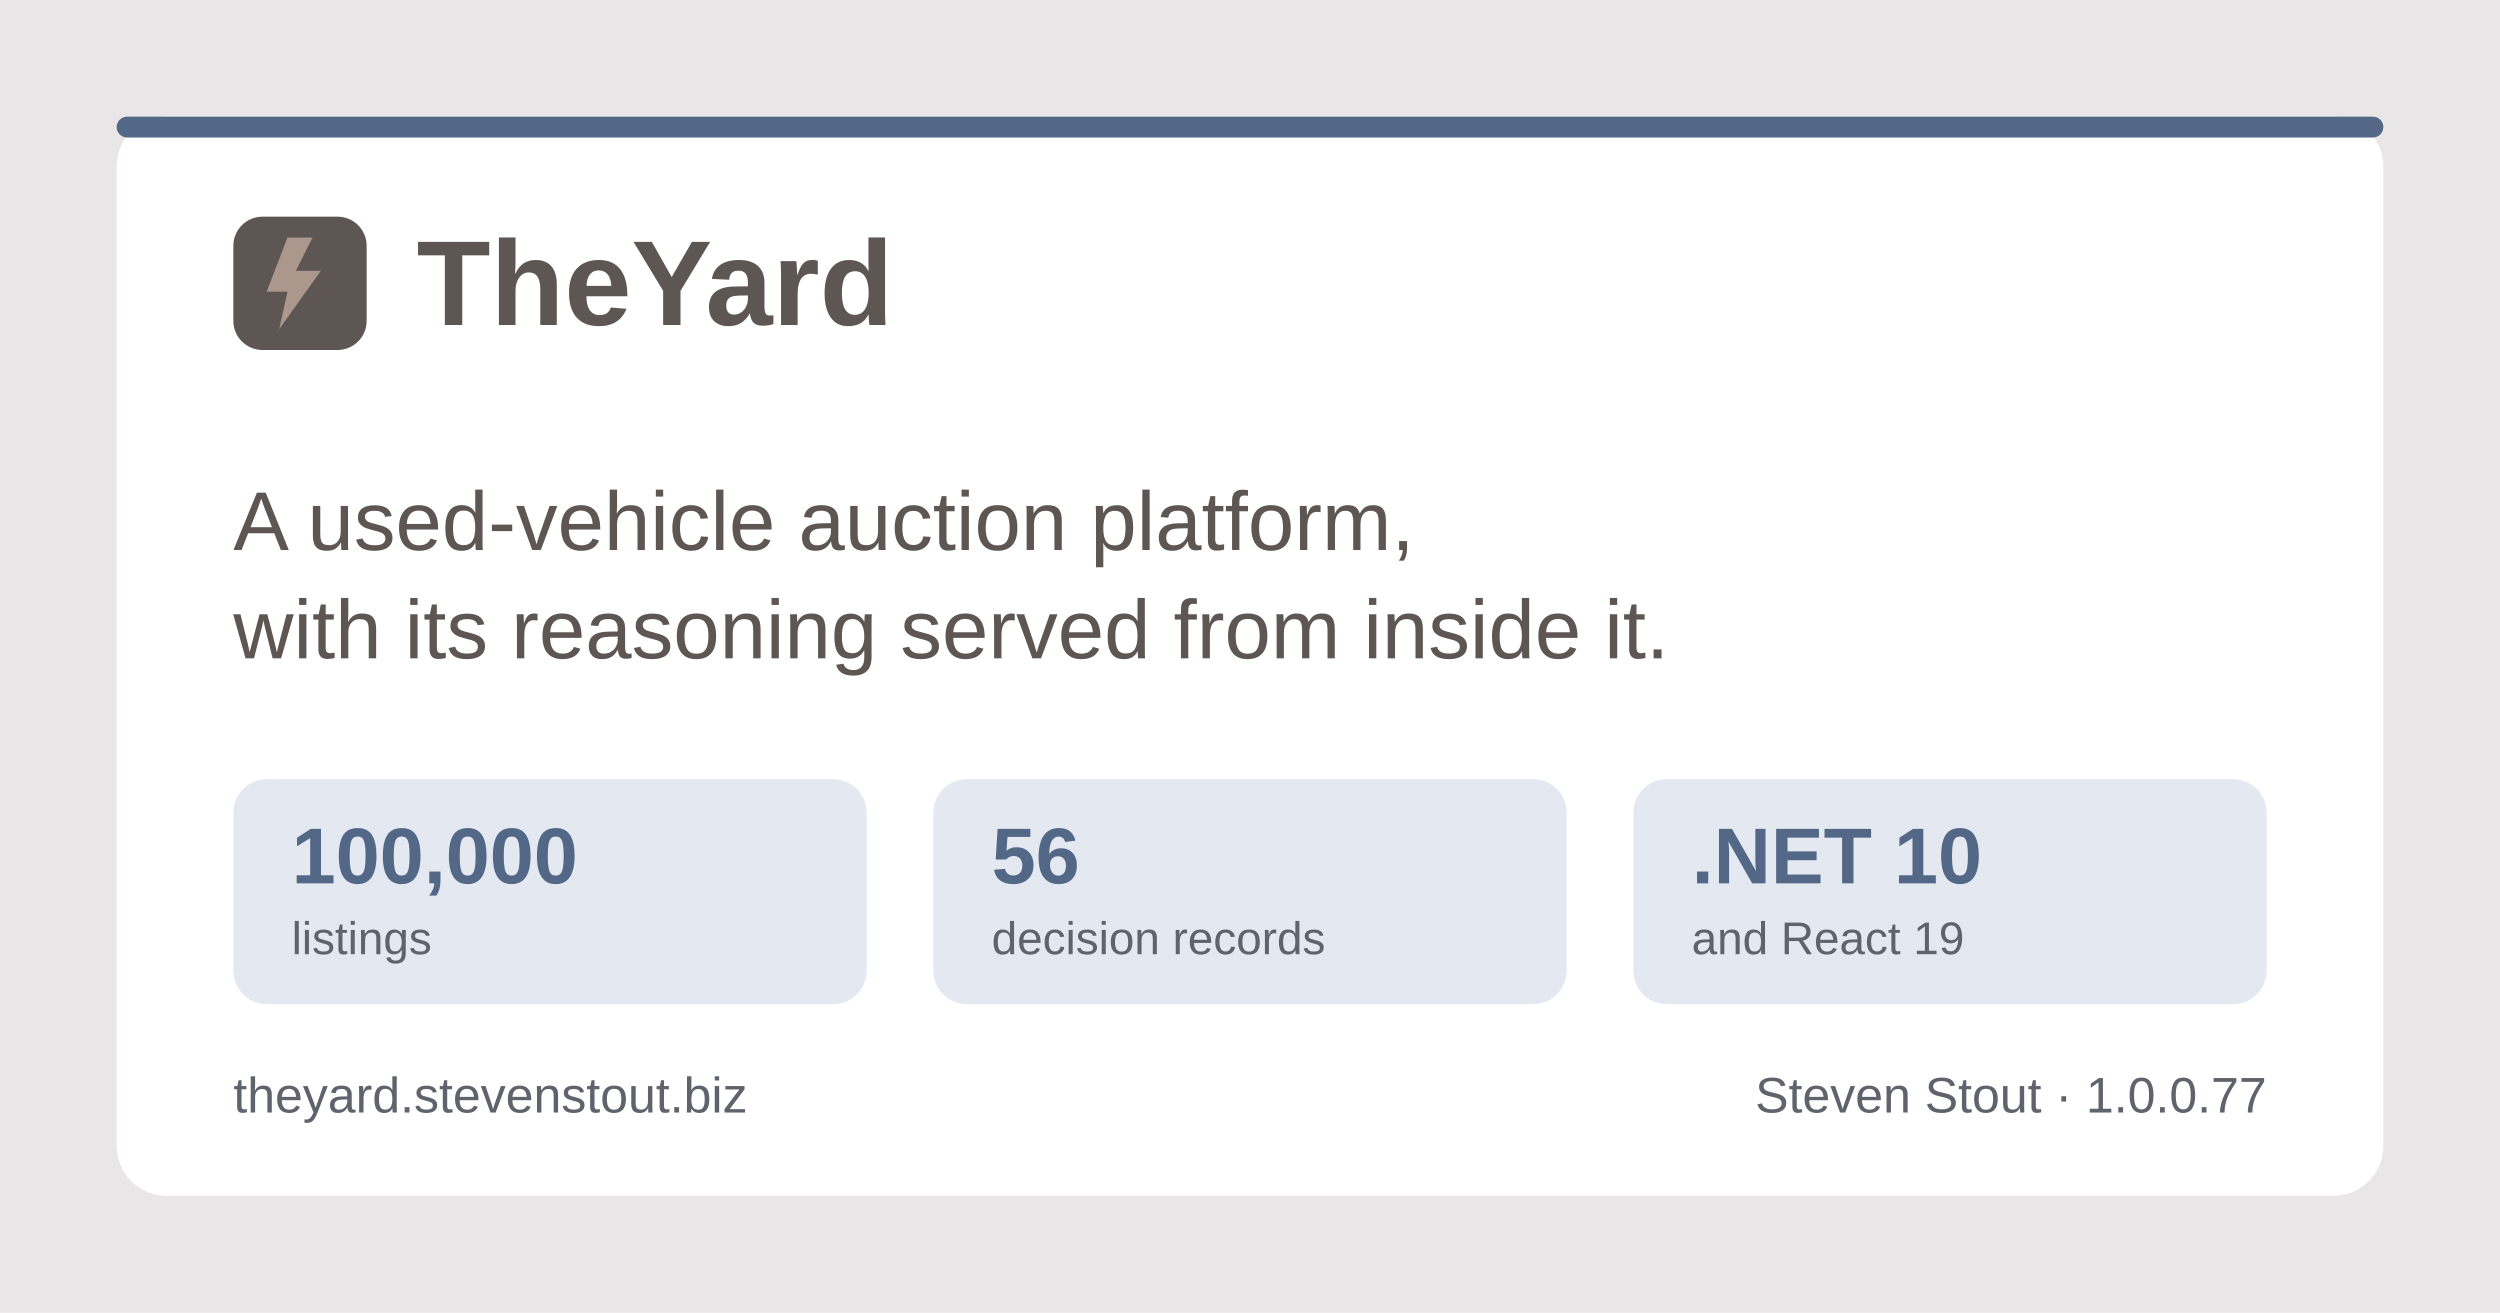
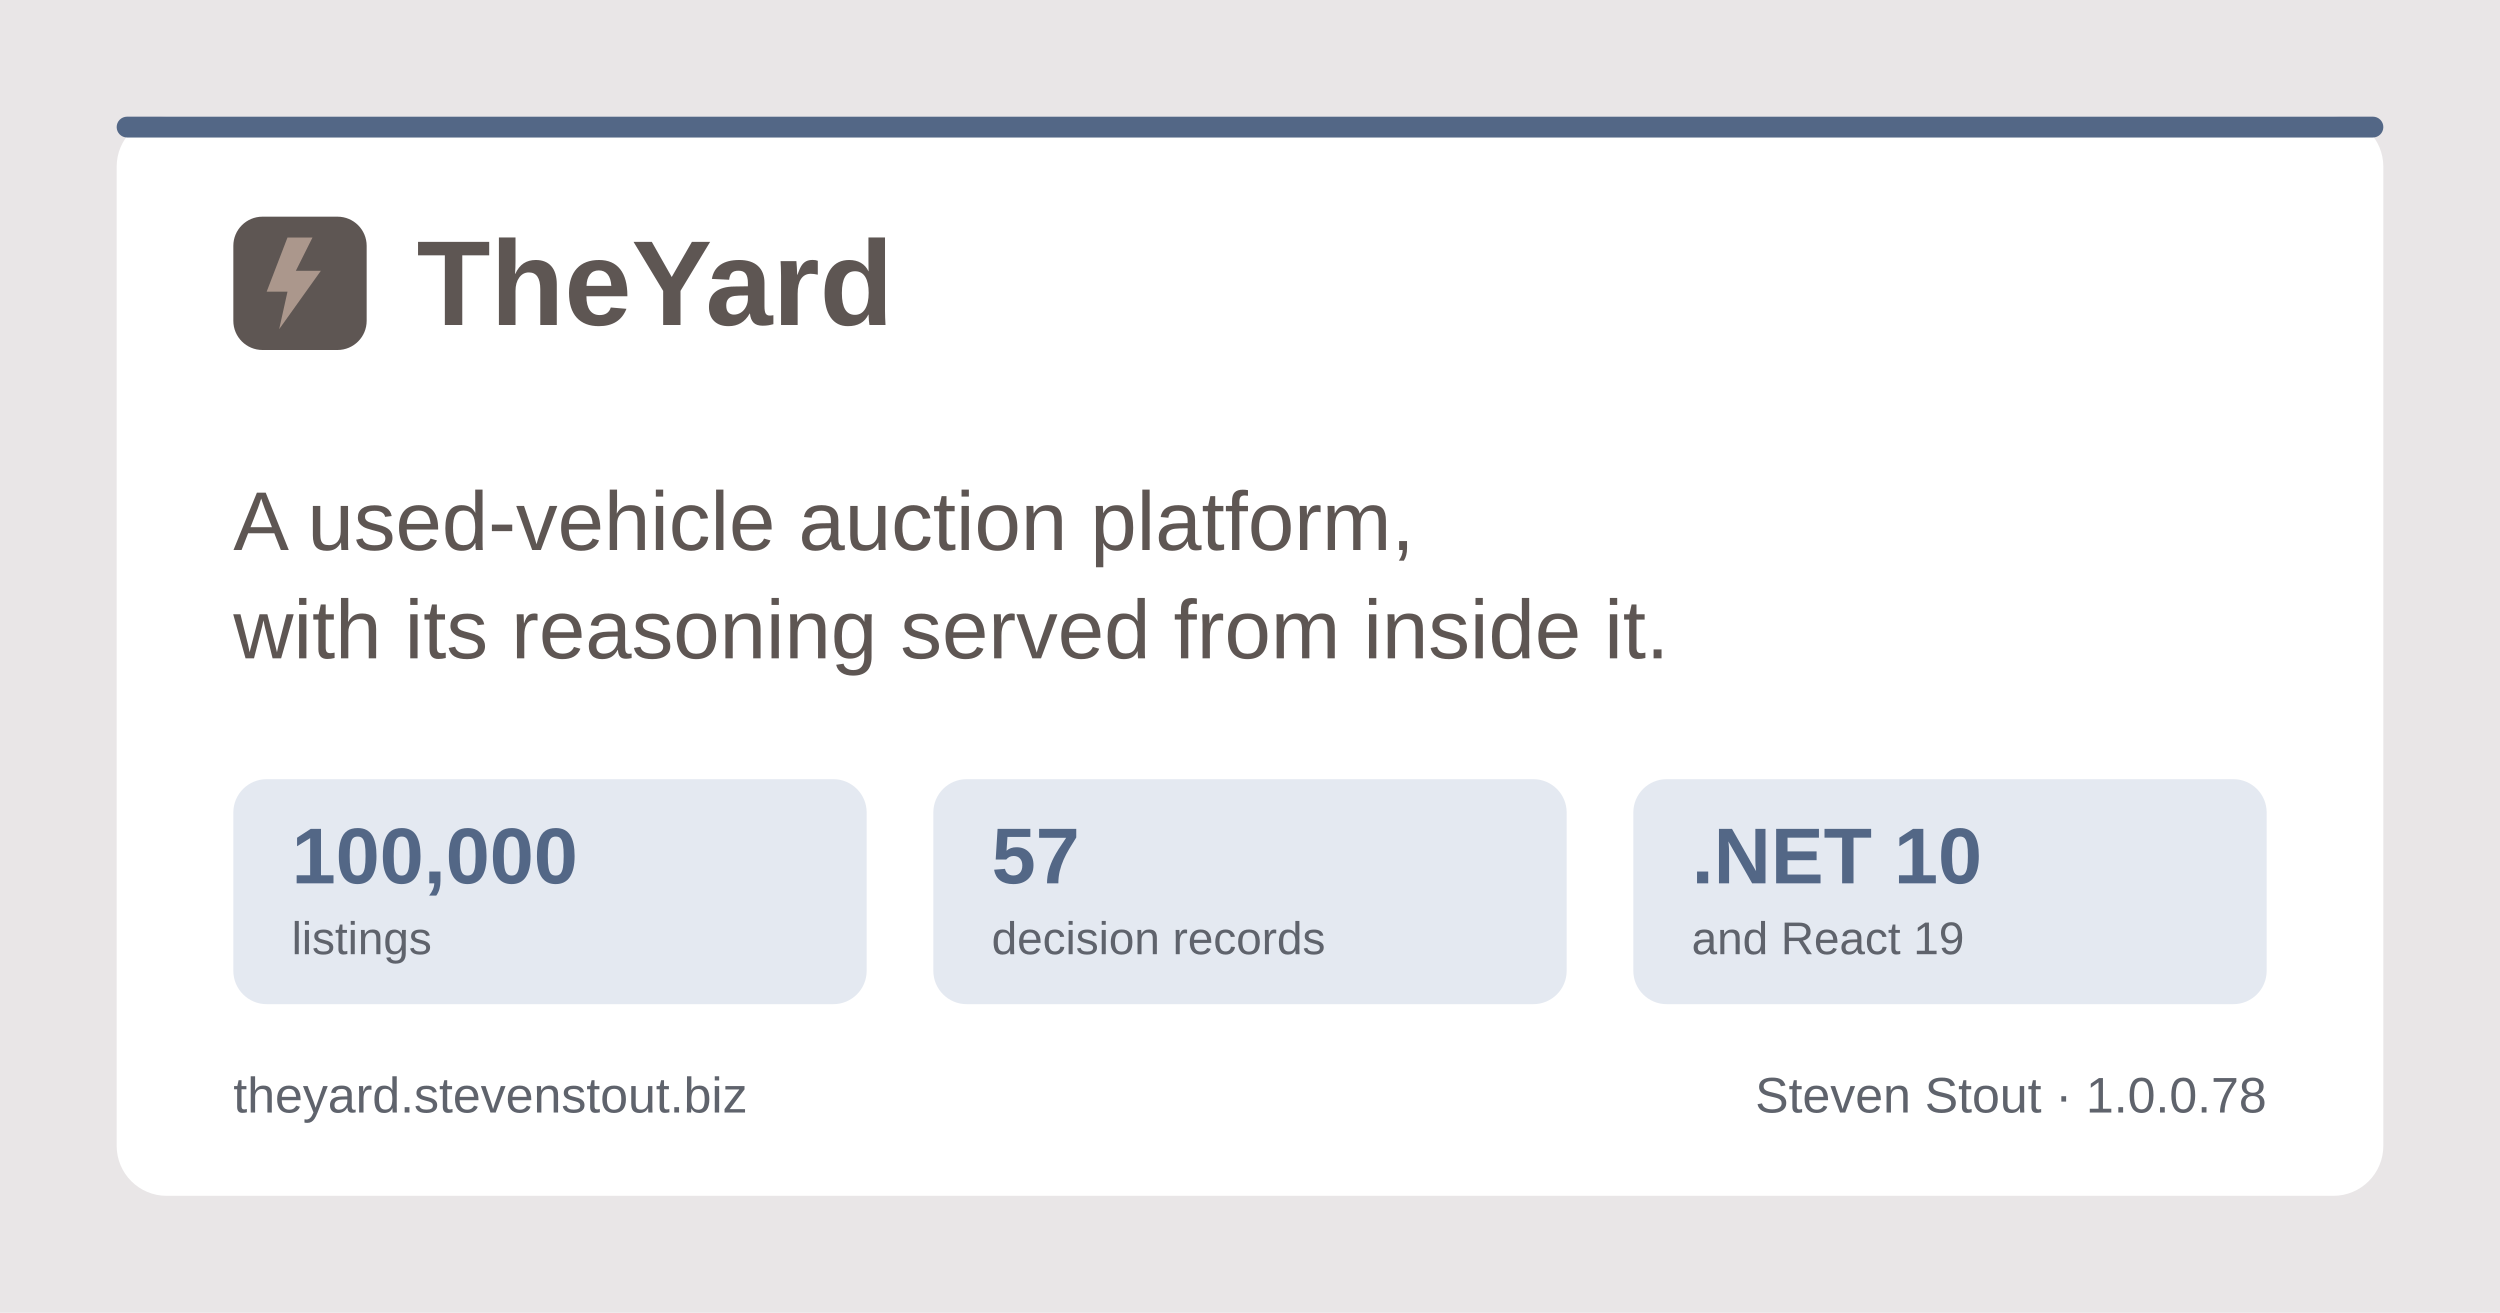
<svg xmlns="http://www.w3.org/2000/svg" width="1200" height="630" viewBox="0 0 1200 630" role="img" aria-label="TheYard, a used-vehicle auction platform, by Steven Stout">
  <rect width="1200" height="630" fill="#e9e6e7" />
  <rect x="56" y="56" width="1088" height="518" rx="24" fill="#ffffff" />
  <rect x="56" y="56" width="1088" height="10" rx="5" fill="#536786" />
  <g transform="translate(112, 150)">
    <rect x="0" y="-46" width="64" height="64" rx="14" fill="#5e5653" />
    <path d="M26 -36 L16 -10 h10 l-4 18 l20 -28 h-12 l8 -16 z" fill="#ab978c" />
    <text x="88" y="6" font-family="Poppins, Segoe UI, system-ui, Arial, sans-serif" font-size="58" font-weight="700" fill="#5e5653">TheYard</text>
  </g>
  <text x="112" y="264" font-family="Poppins, Segoe UI, system-ui, Arial, sans-serif" font-size="40" font-weight="500" fill="#5e5653">A used-vehicle auction platform,</text>
  <text x="112" y="316" font-family="Poppins, Segoe UI, system-ui, Arial, sans-serif" font-size="40" font-weight="500" fill="#5e5653">with its reasoning served from inside it.</text>
  <g font-family="Poppins, Segoe UI, system-ui, Arial, sans-serif">
    <rect x="112" y="374" width="304" height="108" rx="16" fill="#e4e9f1" />
    <text x="140" y="424" font-size="38" font-weight="700" fill="#536786">100,000</text>
    <text x="140" y="458" font-size="22" font-weight="500" fill="#5f636c">listings</text>
    <rect x="448" y="374" width="304" height="108" rx="16" fill="#e4e9f1" />
-     <text x="476" y="424" font-size="38" font-weight="700" fill="#536786">56</text>
+     <text x="476" y="424" font-size="38" font-weight="700" fill="#536786">57</text>
    <text x="476" y="458" font-size="22" font-weight="500" fill="#5f636c">decision records</text>
    <rect x="784" y="374" width="304" height="108" rx="16" fill="#e4e9f1" />
    <text x="812" y="424" font-size="38" font-weight="700" fill="#536786">.NET 10</text>
    <text x="812" y="458" font-size="22" font-weight="500" fill="#5f636c">and React 19</text>
  </g>
  <text x="112" y="534" font-family="Poppins, Segoe UI, system-ui, Arial, sans-serif" font-size="24" font-weight="500" fill="#5f636c">theyard.stevenstout.biz</text>
-   <text x="1088" y="534" text-anchor="end" font-family="Poppins, Segoe UI, system-ui, Arial, sans-serif" font-size="24" font-weight="500" fill="#5f636c">Steven Stout · 1.0.0.77</text>
+   <text x="1088" y="534" text-anchor="end" font-family="Poppins, Segoe UI, system-ui, Arial, sans-serif" font-size="24" font-weight="500" fill="#5f636c">Steven Stout · 1.0.0.78</text>
</svg>
